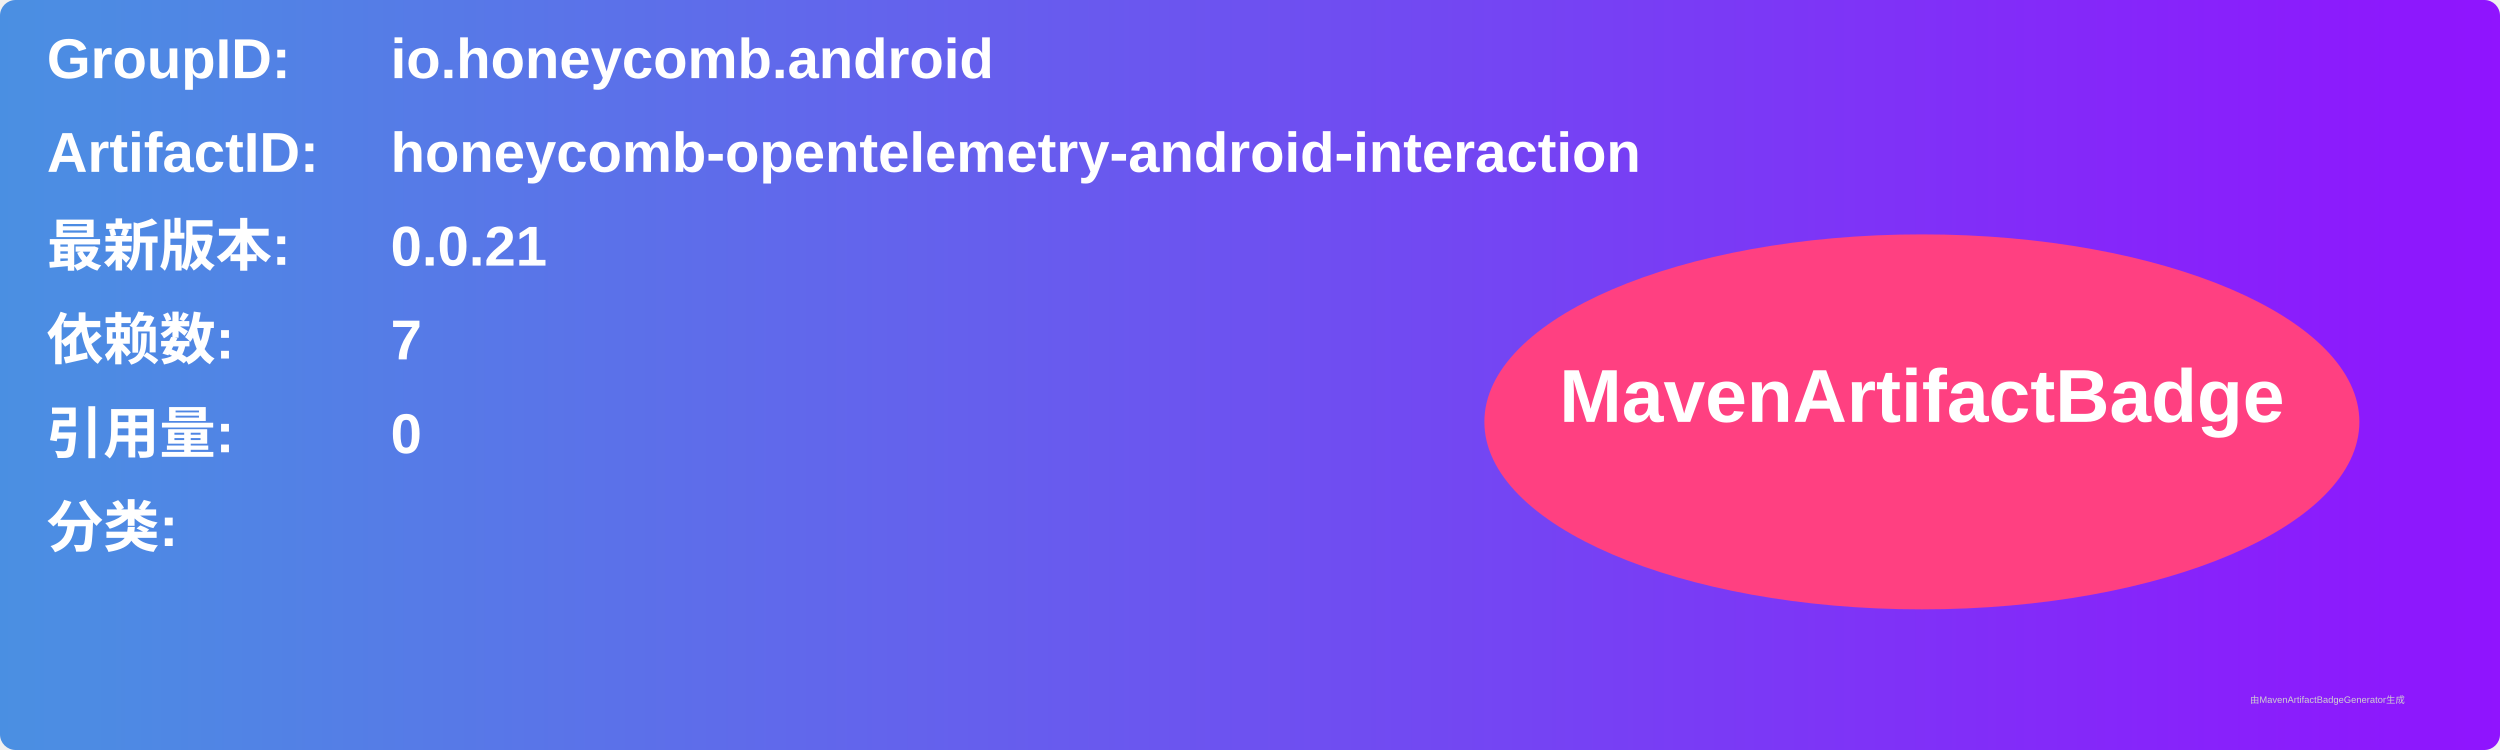
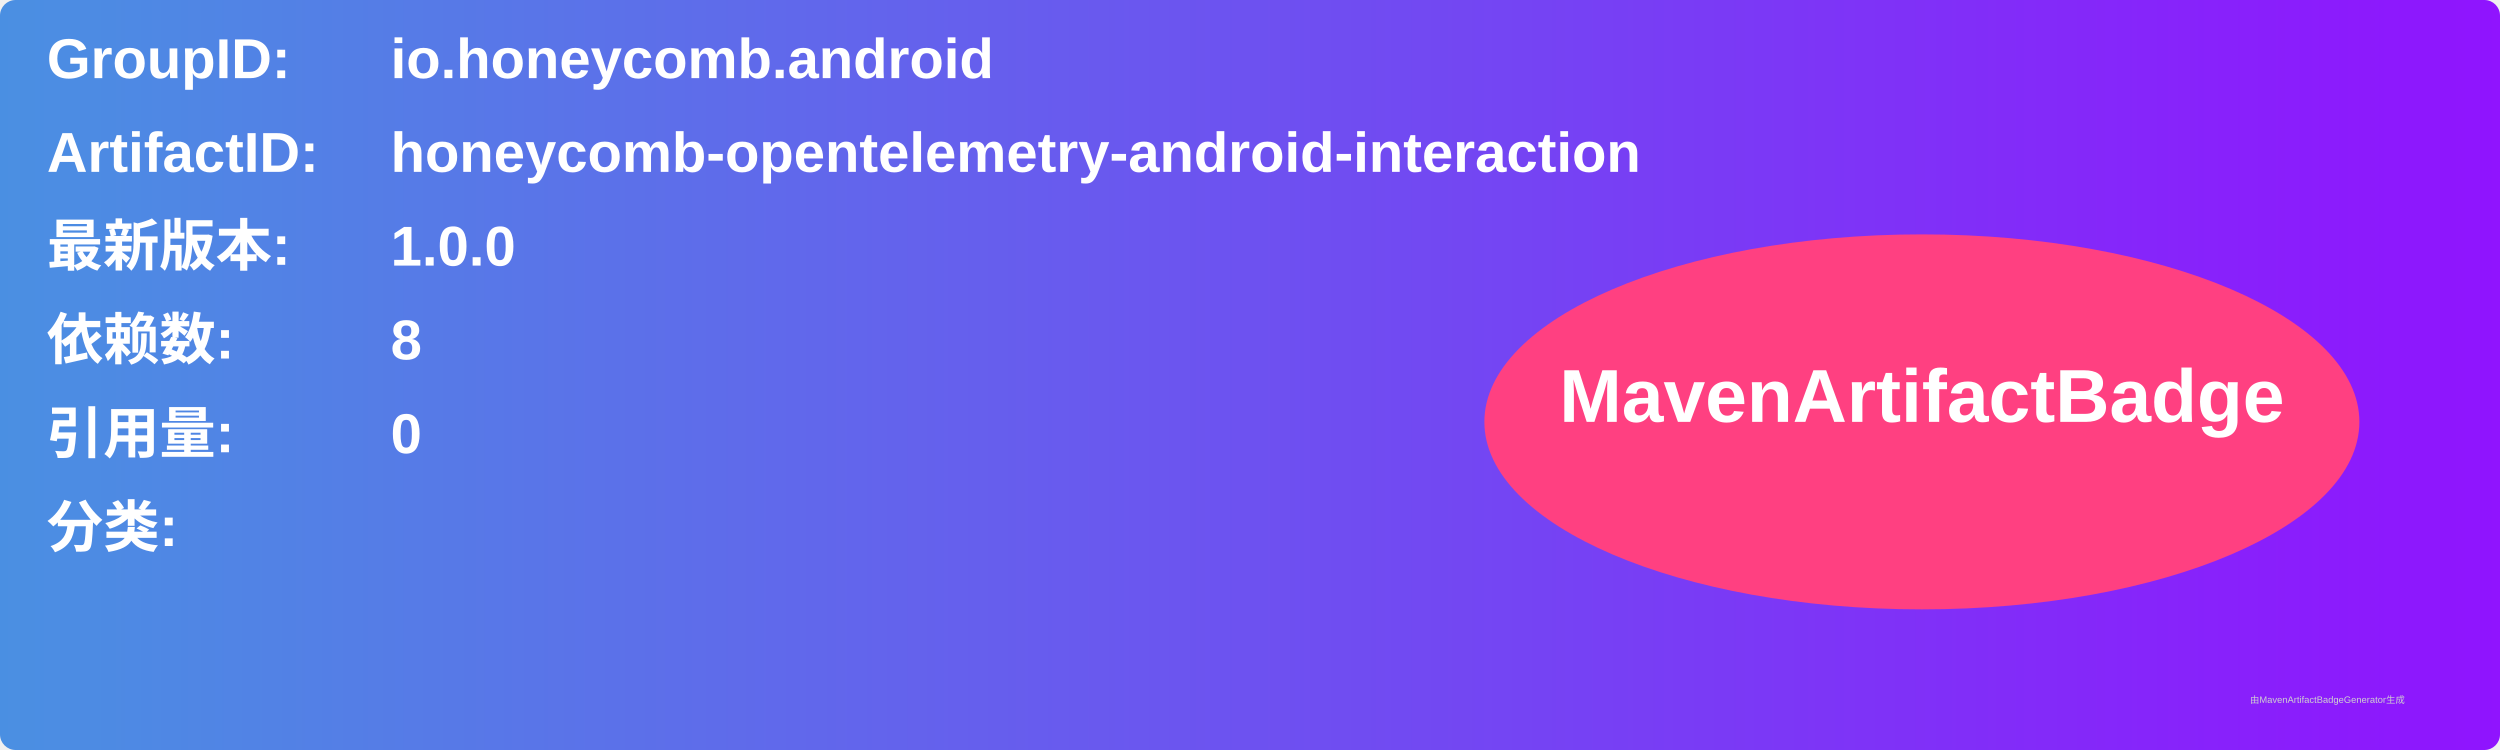
<svg xmlns="http://www.w3.org/2000/svg" width="800" height="240" viewBox="0 0 800 240">
  <linearGradient id="grad" x1="0%" y1="0%" x2="100%" y2="0%">
    <stop offset="0%" stop-color="#4a90e2" />
    <stop offset="100%" stop-color="#9013fe" />
  </linearGradient>
  <rect width="100%" height="100%" rx="5" ry="5" fill="url(#grad)" />
  <g transform="translate(15, 15)">
    <text x="0" y="10" font-family="Arial" font-size="18" fill="white" font-weight="bold" width="260">GroupID:</text>
    <text x="110" y="10" font-family="Arial" font-size="18" fill="white" font-weight="bold" width="460">io.honeycomb.android</text>
    <text x="0" y="40" font-family="Arial" font-size="18" fill="white" font-weight="bold" width="260">ArtifactID:</text>
    <text x="110" y="40" font-family="Arial" font-size="18" fill="white" font-weight="bold" width="460">honeycomb-opentelemetry-android-interaction</text>
    <text x="0" y="70" font-family="Arial" font-size="18" fill="white" font-weight="bold">最新版本:</text>
    <text x="110" y="70" font-family="Arial" font-size="18" fill="white" font-weight="bold">
-       <tspan font-weight="bold">0.0.21</tspan>
+       <tspan font-weight="bold">1.0.0</tspan>
    </text>
    <text x="0" y="100" font-family="Arial" font-size="18" fill="white" font-weight="bold">依赖数: </text>
    <text x="110" y="100" font-family="Arial" font-size="18" fill="white">
-       <tspan font-weight="bold">7</tspan>
+       <tspan font-weight="bold">8</tspan>
    </text>
    <text x="0" y="130" font-family="Arial" font-size="18" fill="white" font-weight="bold">引用量: </text>
    <text x="110" y="130" font-family="Arial" font-size="18" fill="white">
      <tspan font-weight="bold">0</tspan>
    </text>
    <text x="0" y="160" font-family="Arial" font-size="18" fill="white" font-weight="bold">分类:</text>
    <text x="10" y="190" font-family="Arial" font-size="10" fill="white">
      <tspan font-weight="bold" />
    </text>
    <ellipse cx="600" cy="120" rx="140" ry="60" fill="#ff4081" />
    <text x="600" y="120" text-anchor="middle" font-family="Arial" font-size="24" fill="white" font-weight="bold">MavenArtifactBadge</text>
  </g>
  <text x="720" y="225" font-family="Arial" font-size="3" fill="#d0d0d0">由MavenArtifactBadgeGenerator生成</text>
</svg>
